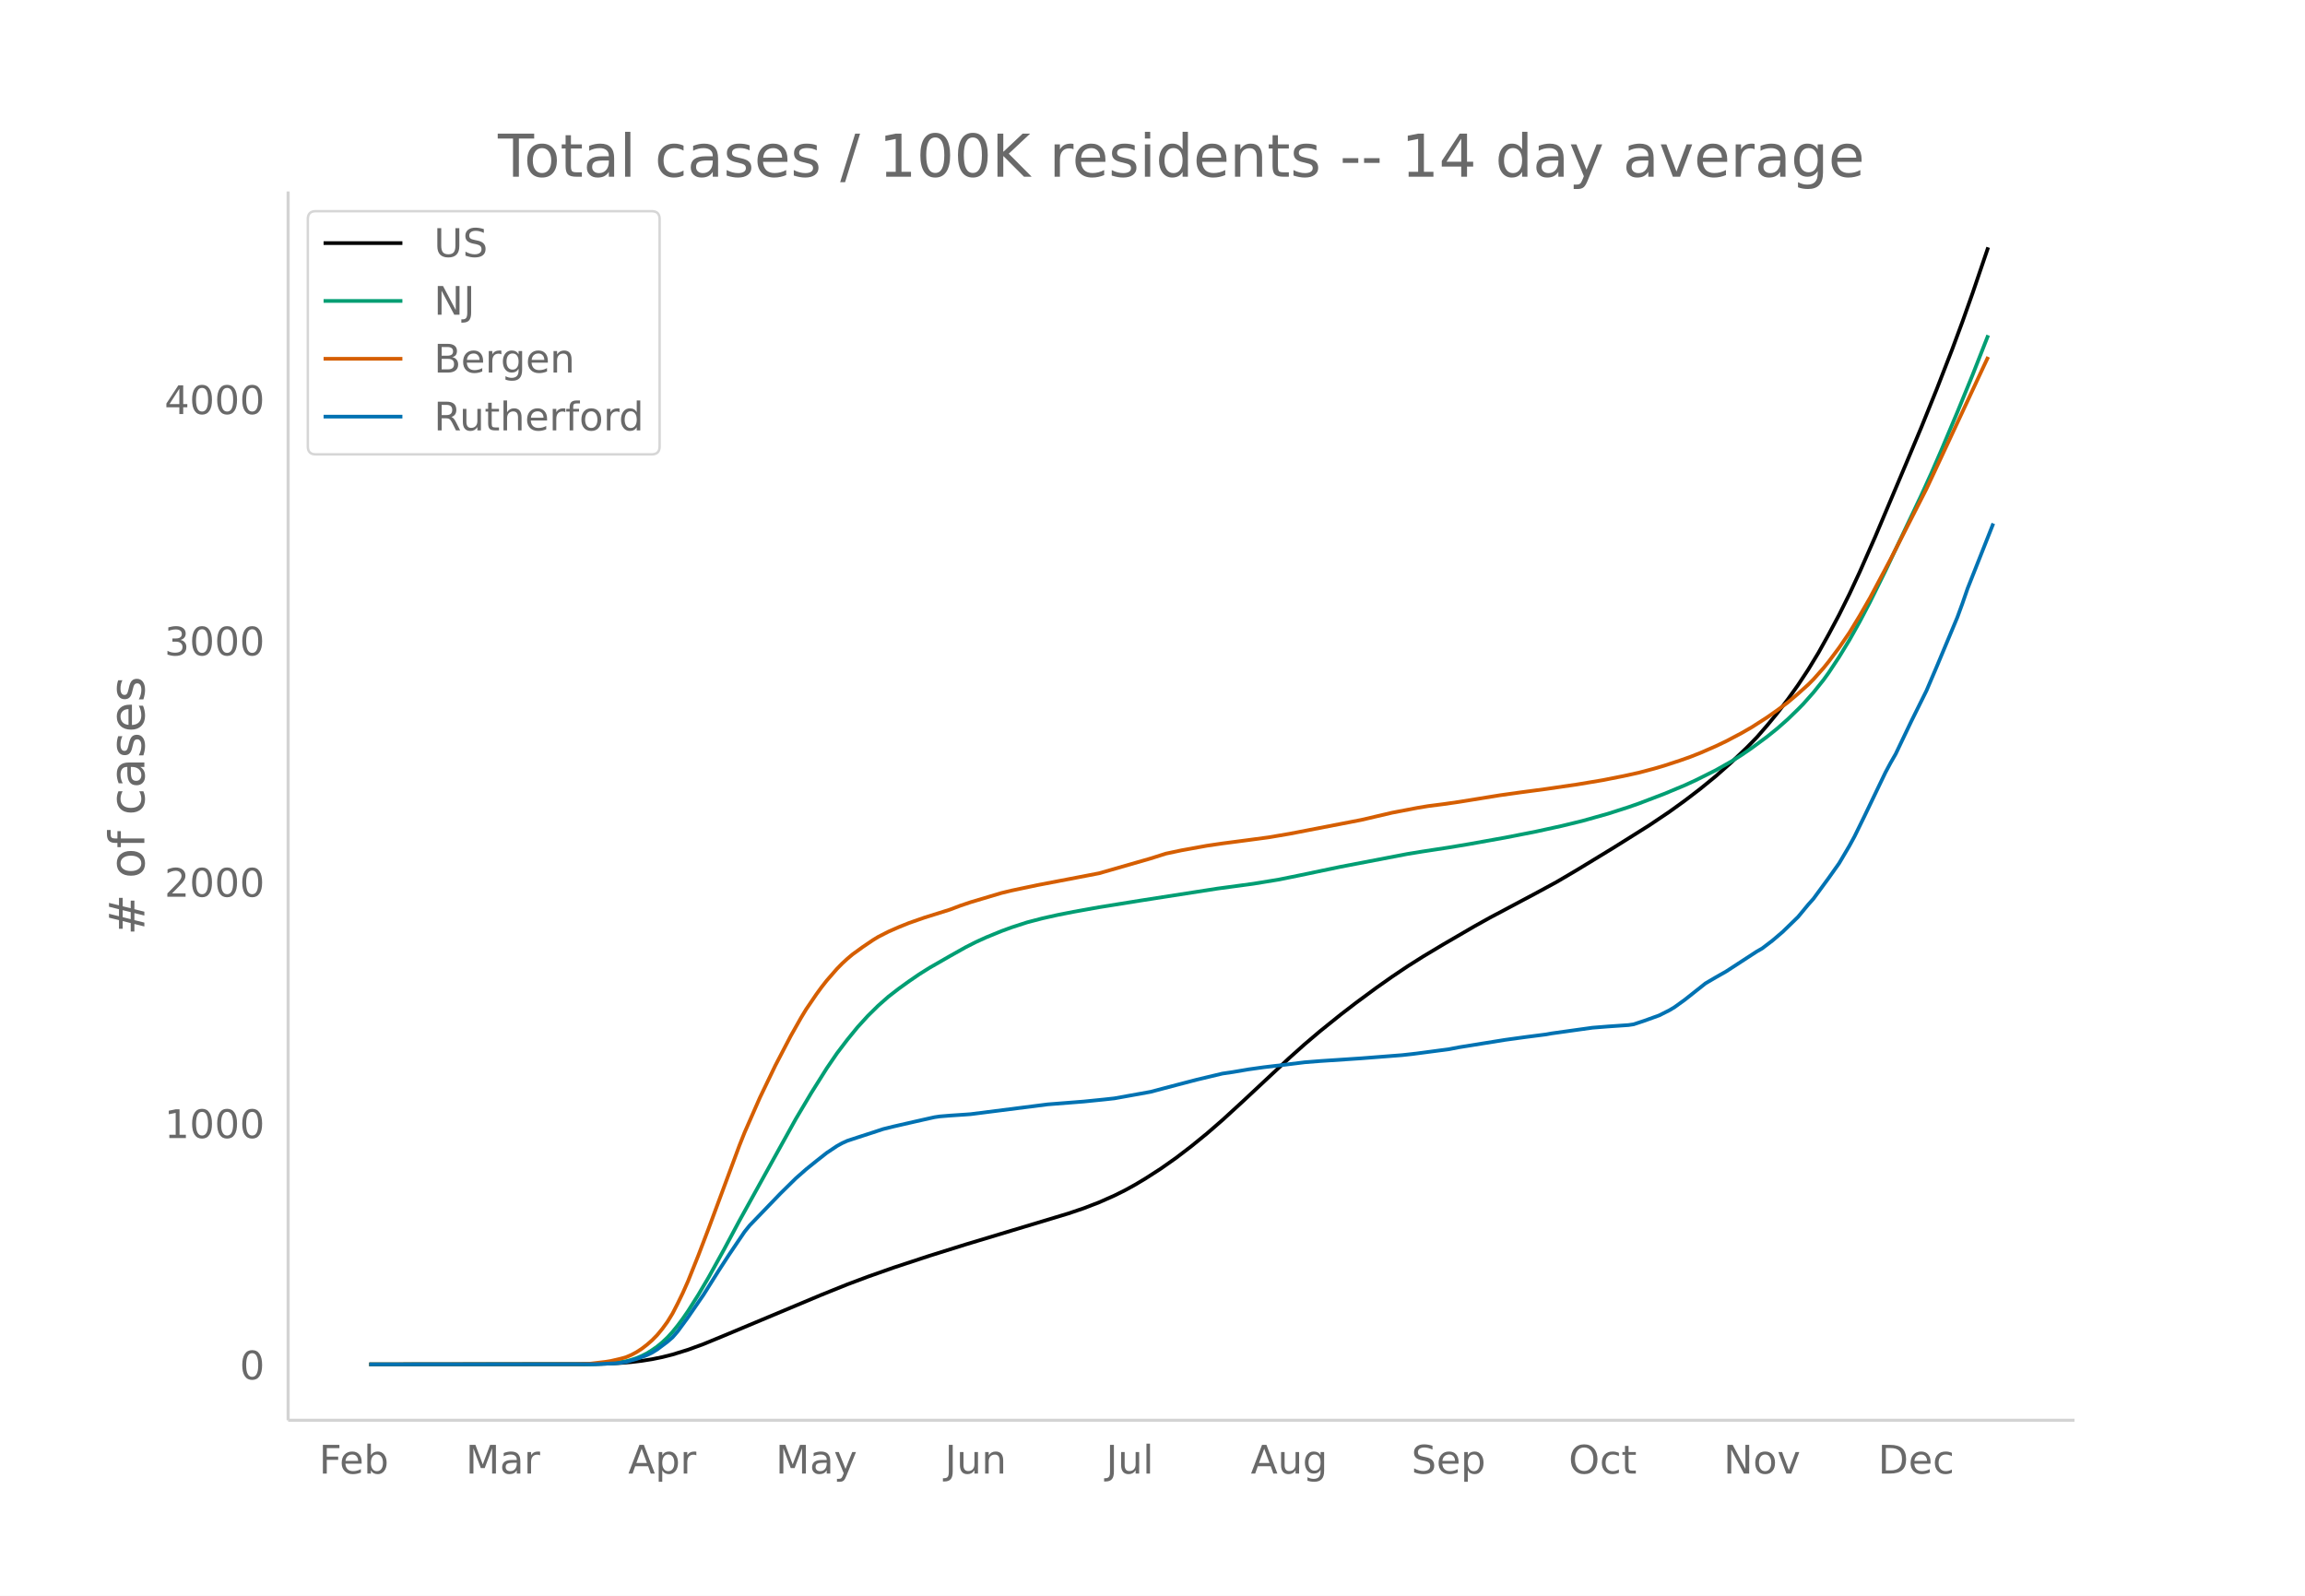
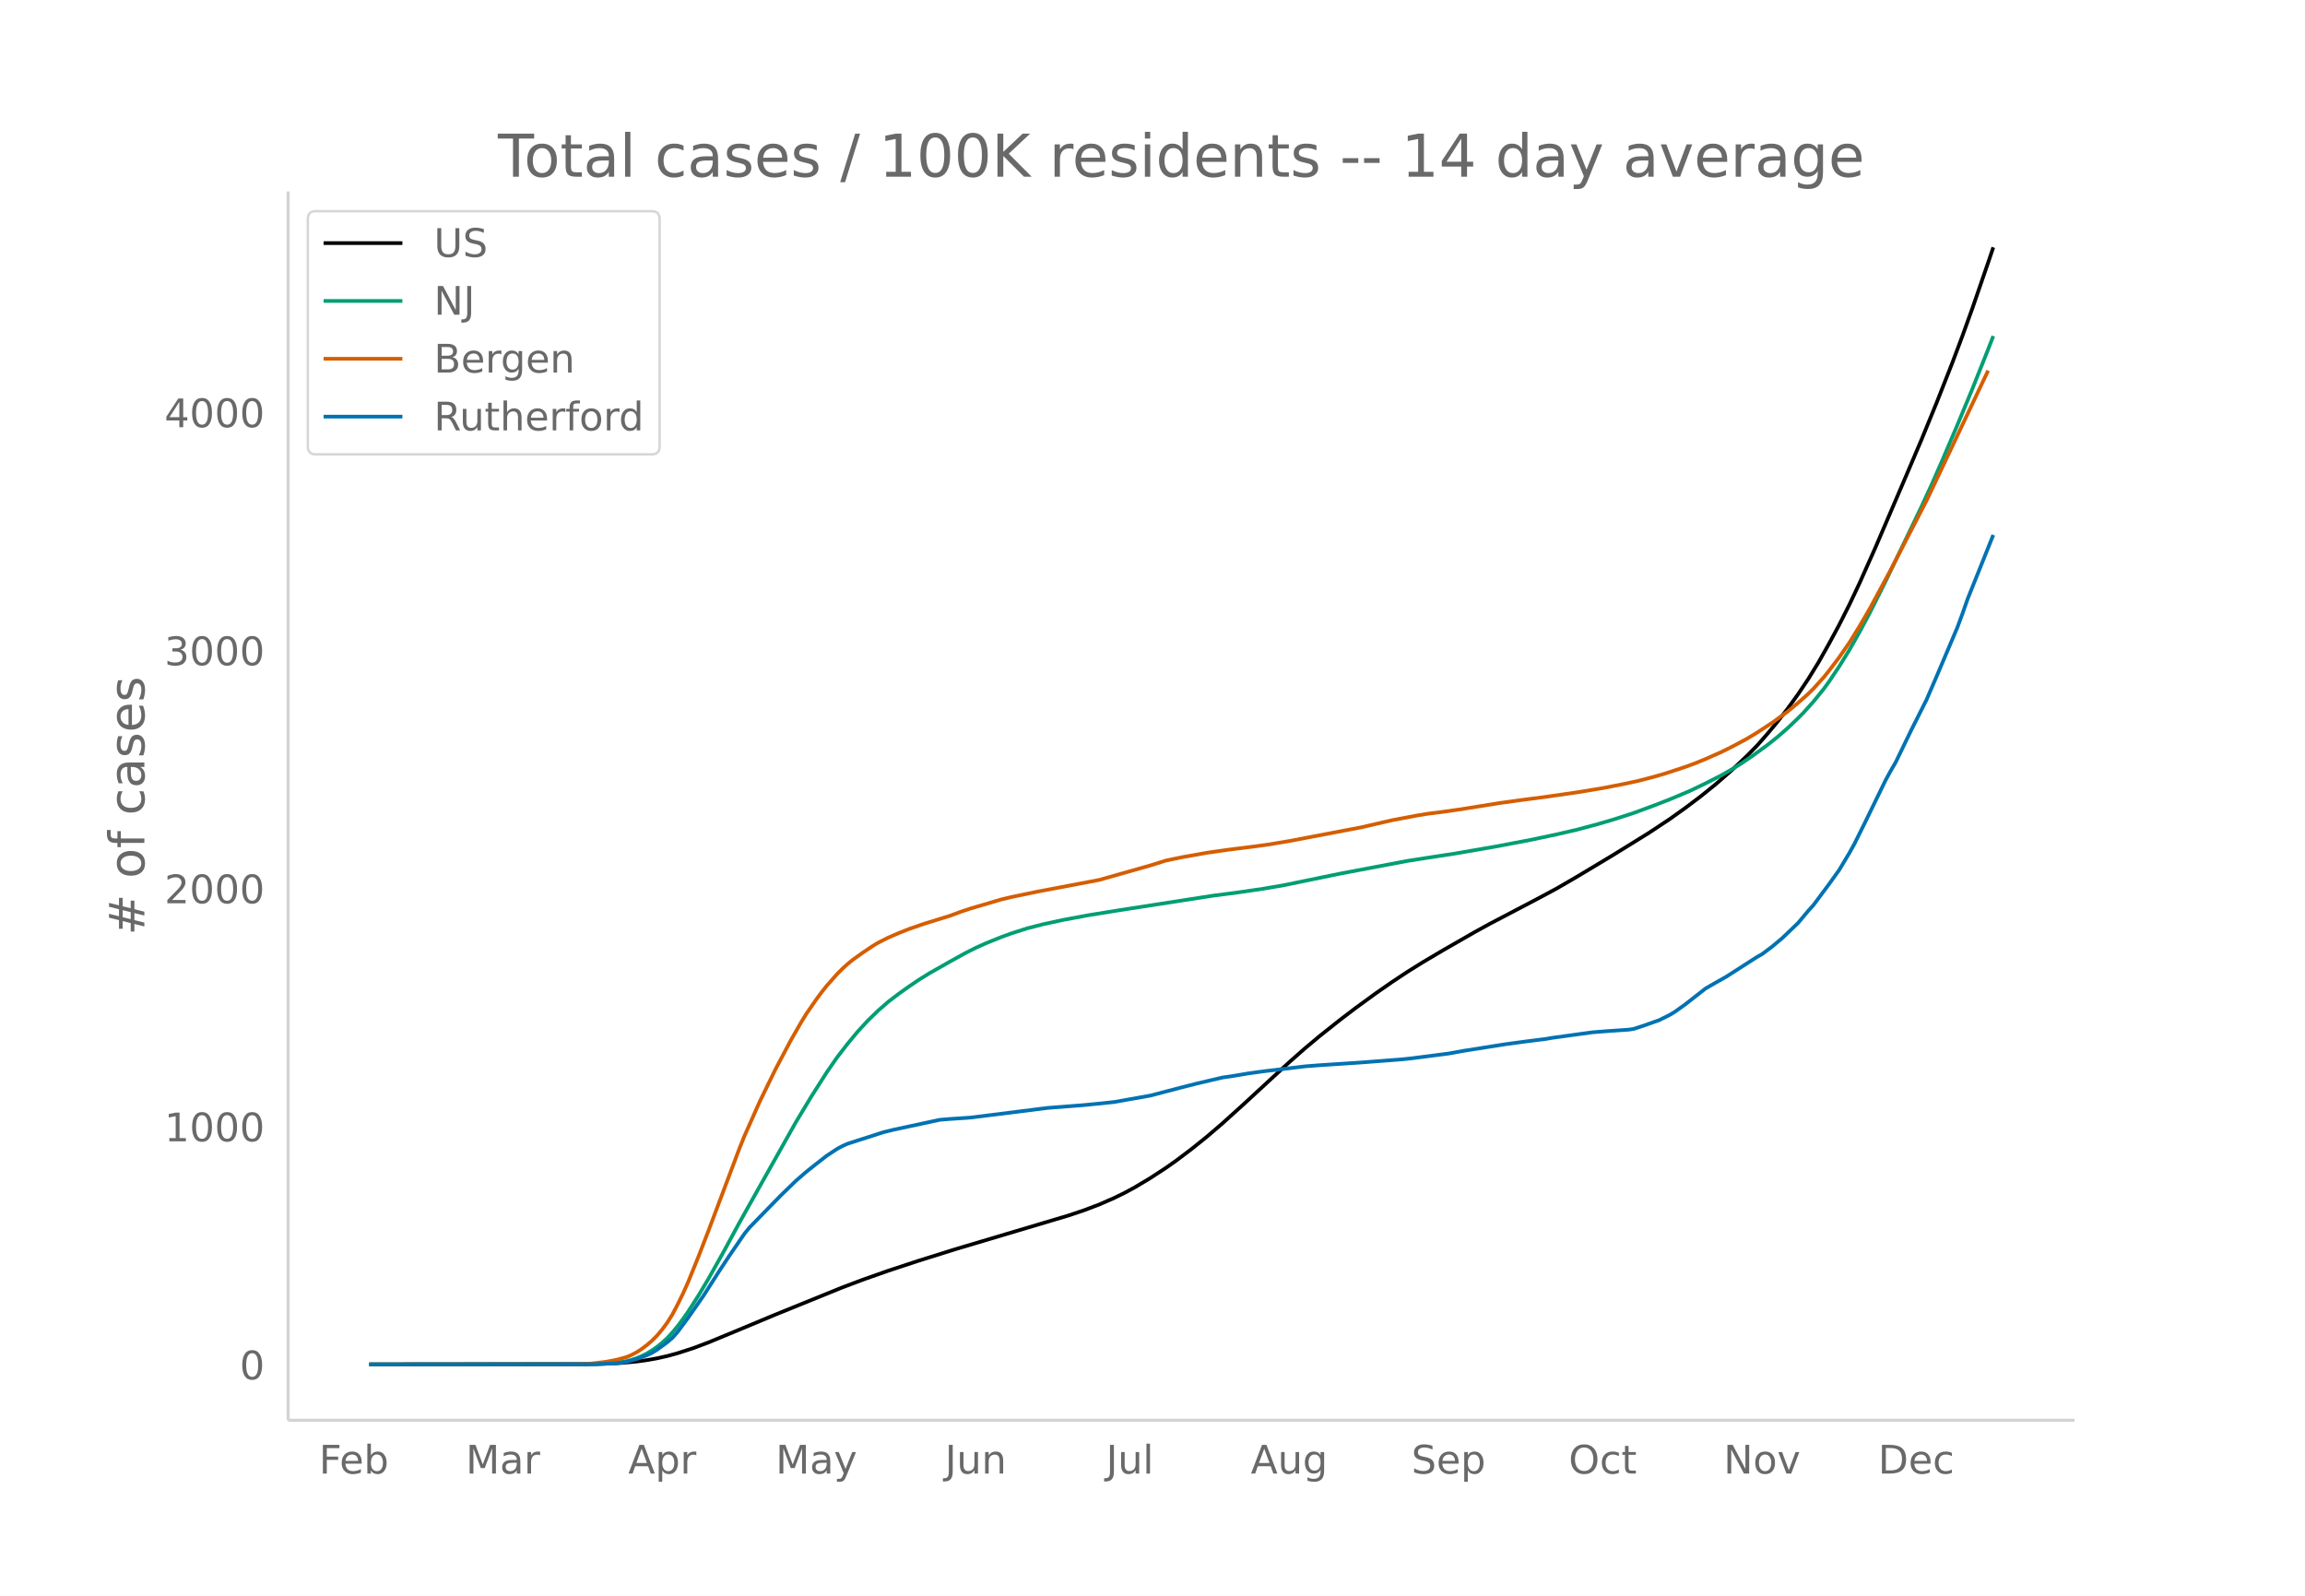
<svg xmlns="http://www.w3.org/2000/svg" xmlns:xlink="http://www.w3.org/1999/xlink" height="864" viewBox="0 0 936 648" width="1248">
  <defs>
    <style>*{stroke-linecap:butt;stroke-linejoin:round}</style>
  </defs>
  <g id="figure_1">
    <path d="M0 648h936V0H0z" fill="#fff" id="patch_1" />
    <g id="axes_1">
      <path d="M117 576.72h725.4V77.76H117z" fill="none" id="patch_2" />
-       <path clip-path="url(#p7921c73e9b)" d="M149.973 554.04l87.649-.09 8.347-.18 6.26-.323 4.175-.348 4.173-.502 4.174-.662 4.174-.85 4.174-1.053 6.26-1.936 6.261-2.284 8.348-3.433 39.65-16.614 10.435-4.204 8.347-3.13 10.435-3.682 14.608-4.818 14.608-4.57 18.782-5.668 22.956-6.924 6.26-2.121 6.26-2.408 6.262-2.775 4.173-2.075 4.174-2.298 4.174-2.499 6.26-4.023 6.261-4.411 6.26-4.795 6.261-5.1 6.261-5.438 8.348-7.649 18.782-17.545 6.26-5.596 6.26-5.304 8.348-6.718 6.261-4.816 8.347-6.159 6.261-4.408 6.26-4.206 6.261-3.958 8.348-5.004 12.521-7.285 6.26-3.49 18.783-9.983 8.347-4.529 8.348-4.915 14.608-8.89 14.608-9.163 8.348-5.609 6.26-4.521 6.261-4.784 6.26-5.114 6.261-5.548 6.261-5.975 4.174-4.282 4.173-4.806 4.174-5.076 4.174-5.456 4.174-5.854 4.174-6.318 4.173-6.878 4.174-7.507 4.174-7.828 4.174-8.397 4.173-8.96 6.261-14.225 12.521-29.648 6.26-14.926 6.262-15.505 6.26-16.13 4.174-11.246 4.174-11.761 6.26-18.414h0" fill="none" stroke="#000" stroke-linecap="round" stroke-width="1.5" id="line2d_1" />
-       <path clip-path="url(#p7921c73e9b)" d="M149.973 554.04l89.736-.092 6.26-.232 4.174-.374 4.174-.633 2.087-.54 2.087-.691 2.086-.873 2.087-1.047 2.087-1.297 2.087-1.453 2.087-1.72 2.087-1.958 2.087-2.286 2.087-2.584 2.086-2.805 2.087-3.014 4.174-6.602 4.174-7.086 6.26-11.304 6.261-11.713 8.348-15.082 14.608-26.332 6.26-10.529 6.261-9.966 4.174-6.12 4.174-5.491 4.173-5.108 4.174-4.59 4.174-4.113 4.174-3.686 4.174-3.228 4.173-3.01 4.174-2.864 4.174-2.623 8.347-4.796 6.261-3.512 4.174-2.127 4.174-1.907 6.26-2.559 4.174-1.53 6.26-2.03 6.261-1.635 6.26-1.395 6.261-1.235 10.435-1.873 16.695-2.688 31.303-4.872 14.608-1.969 10.435-1.71 8.347-1.697 16.695-3.491 27.13-5.201 6.26-1.02 10.435-1.594 8.347-1.397 14.609-2.624 12.52-2.455 10.435-2.281 8.348-2.031 10.434-2.923 8.348-2.682 4.173-1.455 10.435-3.982 8.347-3.482 4.174-1.916 8.348-4.167 6.26-3.537 4.174-2.618 4.174-2.859 6.26-4.614 4.174-3.363 4.174-3.687 4.174-4.048 2.087-2.125 4.173-4.697 4.174-5.225 2.087-2.904 4.174-6.315 4.174-6.856 4.173-7.449 4.174-7.949 6.26-12.67 14.609-30.79 4.174-9.185 4.173-9.611 6.261-14.876 6.26-15.307 6.261-15.933h0" fill="none" stroke="#009e73" stroke-linecap="round" stroke-width="1.5" id="line2d_2" />
-       <path clip-path="url(#p7921c73e9b)" d="M149.973 554.04l83.475-.097 6.26-.208 6.261-.745 2.087-.34 4.174-.975 2.087-.607 2.087-.896 2.087-1.117 2.086-1.357 2.087-1.604 2.087-1.818 2.087-2.121 2.087-2.524 2.087-2.855 2.087-3.397 2.087-4.053 2.086-4.303 2.087-4.695 4.174-10.427 4.174-10.933 12.521-33.736 2.087-5.254 6.26-14.27 6.261-13.02 6.261-12.008 4.174-7.386 2.087-3.453 4.173-6.133 2.087-2.861 2.087-2.663 4.174-4.787 2.087-2.128 2.087-1.922 2.087-1.762 4.173-3.026 4.174-2.826 2.087-1.28 4.174-2.128 4.174-1.838 4.173-1.681 6.26-2.19 10.435-3.271 4.174-1.582 4.174-1.408 12.521-3.733 4.174-1.01 10.434-2.2 16.695-3.197 8.348-1.604 20.869-5.996 6.26-1.985 6.261-1.326 10.434-1.888 6.261-.92 10.434-1.365 8.348-1.117 8.348-1.423 29.216-5.643 12.521-2.928 10.435-1.996 4.173-.689 6.261-.801 6.26-.9 16.696-2.706 8.347-1.17 10.435-1.384 12.52-1.83 10.435-1.747 8.348-1.65 6.26-1.371 6.261-1.658 4.174-1.224 6.26-2.054 4.174-1.467 4.174-1.645 6.26-2.729 4.174-1.995 6.261-3.304 4.174-2.403 6.26-4.017 4.174-2.935 4.174-3.098 4.174-3.534 4.174-3.74 2.086-2.096 4.174-4.704 2.087-2.596 4.174-5.583 4.174-6.09 4.173-6.85 4.174-7.255 8.348-15.687 14.608-28.642 6.26-13.363 16.696-35.767 2.086-4.424h0" fill="none" stroke="#d55e00" stroke-linecap="round" stroke-width="1.5" id="line2d_3" />
-       <path clip-path="url(#p7921c73e9b)" d="M149.973 554.04l91.823-.076 8.347-.383 2.087-.23 2.087-.344 4.174-1.185 4.173-1.53 2.087-.994 2.087-1.3 4.174-3.136 2.087-1.798 2.087-2.409 4.173-5.698 6.261-9.102 6.26-9.943 4.174-6.425 6.261-9.255 2.087-2.6 12.521-13.003 6.26-6.157 4.175-3.671 4.173-3.366 4.174-3.289 4.174-2.791 2.087-1.148 2.087-.956 4.173-1.376 6.261-2.027 4.174-1.377 4.174-1.033 8.347-1.912 6.26-1.415 2.088-.459 2.087-.306 4.173-.344 6.261-.42 2.087-.153 31.303-3.978 14.608-1.147 8.348-.841 4.174-.46 14.608-2.638 10.434-2.753 8.348-2.18 10.434-2.486 4.174-.612 6.26-1.07 6.261-.88 8.348-.995 8.347-1.032 6.26-.497 10.435-.689 6.26-.42 16.696-1.3 4.174-.46 14.608-1.912 4.174-.803 18.782-3.021 8.347-1.147 8.348-1.071 2.086-.383 6.261-.88 10.435-1.452 6.26-.498 8.348-.573 2.087-.306 4.173-1.377 6.261-2.256 4.174-2.104 2.087-1.262 4.173-3.02 8.348-6.617 4.174-2.447 4.173-2.371 8.348-5.431 4.174-2.715 2.087-1.186 4.173-3.174 4.174-3.556 6.26-6.081 4.175-5.048 2.086-2.333 6.261-8.528 4.174-5.89 4.174-7.075 2.086-3.824 4.174-8.528 8.348-17.4 2.087-3.901 2.087-3.633 6.26-13.118 6.26-12.62 4.175-9.79 8.347-19.963 2.087-5.698 2.087-6.042 10.434-26.388h0" fill="none" stroke="#0072b2" stroke-linecap="round" stroke-width="1.5" id="line2d_4" />
+       <path clip-path="url(#p88094349bc)" d="M149.973 554.04l87.649-.089 8.347-.178 6.26-.317 6.262-.572 4.173-.574 4.174-.742 4.174-.935 4.174-1.148 6.26-2.021 6.26-2.358 10.435-4.313 16.695-6.962 27.13-11.017 8.347-3.145 10.435-3.682 12.521-4.122 14.608-4.58 25.043-7.463 20.869-6.22 6.26-2.092 6.26-2.375 6.262-2.738 4.173-2.046 4.174-2.267 6.26-3.755 6.261-4.086 4.174-2.943 6.26-4.73 6.261-5.03 6.261-5.365 8.348-7.544 18.782-17.307 6.26-5.52 6.26-5.231 8.348-6.627 6.261-4.75 8.347-6.076 6.261-4.348 6.26-4.15 6.261-3.903 8.348-4.936 12.521-7.185 6.26-3.443 18.783-9.847 8.347-4.468 8.348-4.848 14.608-8.77 14.608-9.037 8.348-5.533 6.26-4.46 6.261-4.718 6.26-5.045 6.261-5.473 6.261-5.894 4.174-4.224 4.173-4.74 4.174-5.007 4.174-5.382 4.174-5.774 4.174-6.232 4.173-6.784 4.174-7.405 4.174-7.722 4.174-8.283 4.173-8.837 6.261-14.032 12.521-29.245 6.26-14.723 6.262-15.294 6.26-15.91 4.174-11.094 4.174-11.601 6.26-18.163 2.087-6.17h0" fill="none" stroke="#000" stroke-linecap="round" stroke-width="1.5" id="line2d_1" />
+       <path clip-path="url(#p88094349bc)" d="M149.973 554.04l89.736-.09 6.26-.23 4.174-.368 4.174-.625 2.087-.532 2.087-.683 2.086-.86 2.087-1.033 2.087-1.28 2.087-1.432 2.087-1.697 2.087-1.932 2.087-2.254 2.087-2.55 2.086-2.766 2.087-2.973 4.174-6.513 4.174-6.99 6.26-11.15 6.261-11.553 8.348-14.877 14.608-25.974 6.26-10.385 6.261-9.83 4.174-6.038 4.174-5.416 4.173-5.039 4.174-4.528 4.174-4.056 4.174-3.636 4.174-3.184 4.173-2.969 4.174-2.825 4.174-2.587 8.347-4.731 6.261-3.465 4.174-2.098 4.174-1.881 6.26-2.524 4.174-1.509 6.26-2.002 6.261-1.613 8.348-1.81 10.434-1.938 12.521-2.027 37.564-5.83 10.435-1.36 10.434-1.525 8.348-1.434 8.347-1.722 14.608-3 27.13-5.13 8.347-1.301 10.435-1.6L607 343.813l14.608-2.773 10.434-2.205 8.348-1.932 8.347-2.231 6.261-1.833 8.348-2.691 8.347-3.08 6.26-2.43 8.348-3.517 6.26-3.01 6.262-3.196 4.173-2.365 4.174-2.583 4.174-2.82 6.26-4.551 4.174-3.317 4.174-3.636 4.174-3.994 2.087-2.096 4.173-4.633 4.174-5.154 2.087-2.864 4.174-6.23 4.174-6.763 4.173-7.347 4.174-7.84 6.26-12.499 14.609-30.371 4.174-9.06 4.173-9.48 6.261-14.674 6.26-15.098 6.261-15.717 2.087-5.354h0" fill="none" stroke="#009e73" stroke-linecap="round" stroke-width="1.5" id="line2d_2" />
+       <path clip-path="url(#p88094349bc)" d="M149.973 554.04l83.475-.096 6.26-.205 6.261-.735 4.174-.783 4.174-1.113 2.087-.883 2.087-1.102 2.086-1.339 2.087-1.582 2.087-1.793 2.087-2.093 2.087-2.49 2.087-2.815 2.087-3.35 2.087-3.999 2.086-4.244 2.087-4.631 4.174-10.286 4.174-10.784 12.521-33.277 2.087-5.183 6.26-14.075 6.261-12.844 6.261-11.844 4.174-7.286 2.087-3.406 4.173-6.05 2.087-2.822 2.087-2.626 4.174-4.722 2.087-2.099 2.087-1.896 2.087-1.737 4.173-2.985 4.174-2.788 2.087-1.262 4.174-2.1 4.174-1.813 4.173-1.658 6.26-2.16 10.435-3.227 4.174-1.56 4.174-1.39 12.521-3.681 4.174-.996 10.434-2.17 16.695-3.154 8.348-1.582 20.869-5.915 6.26-1.958 6.261-1.308 10.434-1.862 8.348-1.194 10.434-1.31 6.261-.852 8.348-1.403 29.216-5.567 12.521-2.888 10.435-1.968 4.173-.68 6.261-.79 6.26-.889 16.696-2.669 8.347-1.153 10.435-1.366 12.52-1.806 10.435-1.722 8.348-1.627 6.26-1.353 6.261-1.635 4.174-1.208 8.347-2.728 4.174-1.539 4.174-1.71 6.26-2.774 4.174-2.062 6.261-3.337 4.174-2.514 6.26-4.096 6.261-4.538 4.174-3.486 4.174-3.69 2.086-2.066 4.174-4.64 2.087-2.562 4.174-5.506 4.174-6.008 4.173-6.756 4.174-7.156 8.348-15.475 14.608-28.251 6.26-13.182 16.696-35.28 2.086-4.365h0" fill="none" stroke="#d55e00" stroke-linecap="round" stroke-width="1.5" id="line2d_3" />
+       <path clip-path="url(#p88094349bc)" d="M149.973 554.04l91.823-.075 8.347-.378 2.087-.226 2.087-.34 4.174-1.169 4.173-1.509 2.087-.98 2.087-1.283 4.174-3.093 2.087-1.773 2.087-2.377 4.173-5.62 6.261-8.979 6.26-9.808 4.174-6.337 6.261-9.129 2.087-2.565 12.521-12.826 6.26-6.073 4.175-3.622 4.173-3.32 4.174-3.243 4.174-2.754 2.087-1.132 2.087-.943 4.173-1.358 6.261-2 4.174-1.357 4.174-1.019 18.782-4.036 4.173-.34 6.261-.414 2.087-.151 31.303-3.924 14.608-1.131 8.348-.83 4.174-.453 14.608-2.603 12.521-3.282 6.26-1.584 10.435-2.452 4.174-.603 6.26-1.057 6.261-.867 8.348-.981 8.347-1.019 6.26-.49 10.435-.679 6.26-.415 16.696-1.283 4.174-.452 14.608-1.886 6.26-1.132 16.696-2.64 8.347-1.132 8.348-1.057 2.086-.377 6.261-.867 10.435-1.434 6.26-.49 8.348-.566 2.087-.302 4.173-1.358 6.261-2.226 4.174-2.074 2.087-1.245 4.173-2.98 8.348-6.526 4.174-2.415 4.173-2.338 8.348-5.357 4.174-2.678 2.087-1.17 4.173-3.13 4.174-3.509 6.26-5.998 4.175-4.98 2.086-2.3 6.261-8.412 4.174-5.81 4.174-6.978 2.086-3.773 4.174-8.412 8.348-17.164 2.087-3.848 2.087-3.583 6.26-12.94 6.26-12.448 4.175-9.657 8.347-19.69 2.087-5.622 2.087-5.96 10.434-26.028h0" fill="none" stroke="#0072b2" stroke-linecap="round" stroke-width="1.5" id="line2d_4" />
      <path d="M117 576.72V77.76" fill="none" stroke="#d3d3d3" stroke-linecap="square" stroke-width="1.25" id="patch_3" />
      <path d="M117 576.72h725.4" fill="none" stroke="#d3d3d3" stroke-linecap="square" stroke-width="1.25" id="patch_4" />
      <g id="matplotlib.axis_1">
        <g id="xtick_1">
          <g transform="matrix(.16 0 0 -.16 129.55 598.378)" fill="#696969" id="text_1">
            <defs>
              <path d="M9.813 72.906h41.89v-8.312H19.672V43.109h28.906v-8.297H19.672V0h-9.86z" id="DejaVuSans-70" />
              <path d="M56.203 29.594v-4.39H14.891q.593-9.282 5.593-14.142 5-4.859 13.938-4.859 5.172 0 10.031 1.266 4.86 1.265 9.656 3.812v-8.5Q49.266.734 44.187-.344 39.11-1.422 33.892-1.422q-13.094 0-20.735 7.61-7.64 7.625-7.64 20.625 0 13.421 7.25 21.296Q20.016 56 32.328 56q11.031 0 17.453-7.11 6.422-7.093 6.422-19.296zm-8.984 2.64q-.094 7.36-4.125 11.75-4.032 4.407-10.672 4.407-7.516 0-12.031-4.25-4.516-4.25-5.203-11.97z" id="DejaVuSans-101" />
              <path d="M48.688 27.297q0 9.906-4.079 15.547-4.078 5.64-11.203 5.64-7.14 0-11.218-5.64-4.079-5.64-4.079-15.547 0-9.906 4.078-15.547 4.079-5.64 11.22-5.64 7.124 0 11.202 5.64t4.078 15.547zM18.108 46.39q2.844 4.875 7.157 7.234Q29.594 56 35.594 56q9.968 0 16.187-7.906 6.235-7.907 6.235-20.797T51.78 6.484q-6.218-7.906-16.187-7.906-6 0-10.328 2.375-4.313 2.375-7.157 7.25V0H9.08v75.984h9.03z" id="DejaVuSans-98" />
            </defs>
            <use xlink:href="#DejaVuSans-70" />
            <use x="52.02" xlink:href="#DejaVuSans-101" />
            <use x="113.543" xlink:href="#DejaVuSans-98" />
          </g>
        </g>
        <g id="xtick_2">
          <g transform="matrix(.16 0 0 -.16 189.138 598.378)" fill="#696969" id="text_2">
            <defs>
              <path d="M9.813 72.906h14.703l18.593-49.61 18.703 49.61h14.704V0H66.89v64.016l-18.797-50h-9.907l-18.796 50V0H9.813z" id="DejaVuSans-77" />
              <path d="M34.281 27.484q-10.89 0-15.093-2.484-4.204-2.484-4.204-8.5 0-4.781 3.157-7.594 3.156-2.797 8.562-2.797 7.485 0 12 5.297 4.516 5.297 4.516 14.078v2zm17.922 3.72V0H43.22v8.297Q40.14 3.328 35.547.953q-4.594-2.375-11.234-2.375-8.391 0-13.36 4.719Q6 8.016 6 15.922q0 9.219 6.172 13.906 6.187 4.688 18.437 4.688h12.61v.89q0 6.203-4.078 9.594-4.078 3.39-11.453 3.39-4.688 0-9.141-1.124-4.438-1.125-8.531-3.375v8.312q4.921 1.906 9.562 2.844 4.64.953 9.031.953 11.875 0 17.735-6.156 5.86-6.14 5.86-18.64z" id="DejaVuSans-97" />
              <path d="M41.11 46.297q-1.516.875-3.297 1.281Q36.03 48 33.89 48q-7.625 0-11.703-4.953-4.079-4.953-4.079-14.234V0H9.08v54.688h9.03v-8.5q2.844 4.984 7.375 7.39Q30.031 56 36.531 56q.922 0 2.047-.125 1.125-.11 2.484-.36z" id="DejaVuSans-114" />
            </defs>
            <use xlink:href="#DejaVuSans-77" />
            <use x="86.279" xlink:href="#DejaVuSans-97" />
            <use x="147.559" xlink:href="#DejaVuSans-114" />
          </g>
        </g>
        <g id="xtick_3">
          <g transform="matrix(.16 0 0 -.16 255.085 598.378)" fill="#696969" id="text_3">
            <defs>
              <path d="M34.188 63.188L20.797 26.906h26.812zm-5.579 9.718h11.188L67.578 0h-10.25l-6.64 18.703h-32.86L11.188 0H.78z" id="DejaVuSans-65" />
              <path d="M18.11 8.203v-29H9.077v75.484h9.031v-8.296q2.844 4.875 7.157 7.234Q29.594 56 35.594 56q9.968 0 16.187-7.906 6.235-7.907 6.235-20.797T51.78 6.484q-6.218-7.906-16.187-7.906-6 0-10.328 2.375-4.313 2.375-7.157 7.25zm30.578 19.094q0 9.906-4.079 15.547-4.078 5.64-11.203 5.64-7.14 0-11.218-5.64-4.079-5.64-4.079-15.547 0-9.906 4.078-15.547 4.079-5.64 11.22-5.64 7.124 0 11.202 5.64t4.078 15.547z" id="DejaVuSans-112" />
            </defs>
            <use xlink:href="#DejaVuSans-65" />
            <use x="68.408" xlink:href="#DejaVuSans-112" />
            <use x="131.885" xlink:href="#DejaVuSans-114" />
          </g>
        </g>
        <g id="xtick_4">
          <g transform="matrix(.16 0 0 -.16 314.991 598.378)" fill="#696969" id="text_4">
            <defs>
              <path d="M32.172-5.078q-3.797-9.766-7.422-12.735-3.61-2.984-9.656-2.984H7.906v7.516h5.282q3.703 0 5.75 1.765Q21-9.766 23.483-3.219l1.61 4.094-22.11 53.813H12.5l17.094-42.766 17.093 42.766h9.516z" id="DejaVuSans-121" />
            </defs>
            <use xlink:href="#DejaVuSans-77" />
            <use x="86.279" xlink:href="#DejaVuSans-97" />
            <use x="147.559" xlink:href="#DejaVuSans-121" />
          </g>
        </g>
        <g id="xtick_5">
          <g transform="matrix(.16 0 0 -.16 383.725 598.378)" fill="#696969" id="text_5">
            <defs>
              <path d="M9.813 72.906h9.859V5.078q0-13.187-5-19.14-5-5.954-16.094-5.954h-3.75v8.297h3.078q6.531 0 9.219 3.672Q9.813-4.39 9.813 5.078z" id="DejaVuSans-74" />
              <path d="M8.5 21.578v33.11h8.984V21.922q0-7.766 3.016-11.656 3.031-3.875 9.094-3.875 7.265 0 11.484 4.64 4.234 4.64 4.234 12.656v31h8.985V0h-8.984v8.406Q42.047 3.422 37.718 1q-4.313-2.422-10.032-2.422-9.421 0-14.312 5.86Q8.5 10.296 8.5 21.578zM31.11 56z" id="DejaVuSans-117" />
              <path d="M54.89 33.016V0h-8.984v32.719q0 7.765-3.031 11.61-3.031 3.858-9.078 3.858-7.281 0-11.484-4.64-4.204-4.625-4.204-12.64V0H9.08v54.688h9.03v-8.5q3.235 4.937 7.594 7.374Q30.078 56 35.797 56q9.422 0 14.25-5.828 4.844-5.828 4.844-17.156z" id="DejaVuSans-110" />
            </defs>
            <use xlink:href="#DejaVuSans-74" />
            <use x="29.492" xlink:href="#DejaVuSans-117" />
            <use x="92.871" xlink:href="#DejaVuSans-110" />
          </g>
        </g>
        <g id="xtick_6">
          <g transform="matrix(.16 0 0 -.16 449.179 598.378)" fill="#696969" id="text_6">
            <defs>
              <path d="M9.422 75.984h8.984V0H9.422z" id="DejaVuSans-108" />
            </defs>
            <use xlink:href="#DejaVuSans-74" />
            <use x="29.492" xlink:href="#DejaVuSans-117" />
            <use x="92.871" xlink:href="#DejaVuSans-108" />
          </g>
        </g>
        <g id="xtick_7">
          <g transform="matrix(.16 0 0 -.16 507.903 598.378)" fill="#696969" id="text_7">
            <defs>
              <path d="M45.406 27.984q0 9.766-4.031 15.125-4.016 5.375-11.297 5.375-7.219 0-11.25-5.375-4.031-5.359-4.031-15.125 0-9.718 4.031-15.093t11.25-5.375q7.281 0 11.297 5.375 4.031 5.375 4.031 15.093zm8.985-21.203q0-13.953-6.203-20.765Q42-20.797 29.203-20.797q-4.734 0-8.937.703-4.203.703-8.157 2.172v8.735q3.954-2.141 7.813-3.157 3.86-1.031 7.86-1.031 8.843 0 13.234 4.61 4.39 4.609 4.39 13.937v4.453q-2.781-4.844-7.125-7.234Q33.938 0 27.875 0 17.828 0 11.672 7.656q-6.156 7.672-6.156 20.328 0 12.688 6.156 20.344Q17.828 56 27.875 56q6.063 0 10.406-2.39 4.344-2.391 7.125-7.22v8.297h8.985z" id="DejaVuSans-103" />
            </defs>
            <use xlink:href="#DejaVuSans-65" />
            <use x="68.408" xlink:href="#DejaVuSans-117" />
            <use x="131.787" xlink:href="#DejaVuSans-103" />
          </g>
        </g>
        <g id="xtick_8">
          <g transform="matrix(.16 0 0 -.16 573.138 598.378)" fill="#696969" id="text_8">
            <defs>
              <path d="M53.516 70.516V60.89q-5.61 2.687-10.594 4-4.984 1.328-9.625 1.328-8.047 0-12.422-3.125t-4.375-8.89q0-4.845 2.906-7.313 2.907-2.453 11.016-3.97l5.953-1.218q11.031-2.11 16.281-7.406 5.25-5.297 5.25-14.172 0-10.61-7.11-16.078-7.093-5.469-20.812-5.469-5.172 0-11.015 1.172Q13.14.922 6.89 3.219v10.156q6-3.36 11.765-5.078 5.766-1.703 11.328-1.703 8.438 0 13.032 3.312 4.593 3.328 4.593 9.485 0 5.359-3.297 8.39-3.296 3.032-10.812 4.547L27.484 33.5q-11.03 2.188-15.968 6.875-4.922 4.688-4.922 13.047 0 9.672 6.812 15.234 6.813 5.563 18.766 5.563 5.14 0 10.453-.938 5.328-.922 10.89-2.765z" id="DejaVuSans-83" />
            </defs>
            <use xlink:href="#DejaVuSans-83" />
            <use x="63.477" xlink:href="#DejaVuSans-101" />
            <use x="125" xlink:href="#DejaVuSans-112" />
          </g>
        </g>
        <g id="xtick_9">
          <g transform="matrix(.16 0 0 -.16 636.992 598.378)" fill="#696969" id="text_9">
            <defs>
              <path d="M39.406 66.219q-10.75 0-17.078-8.016-6.312-8-6.312-21.828 0-13.766 6.312-21.781 6.328-8 17.078-8 10.735 0 17.016 8 6.281 8.015 6.281 21.781 0 13.828-6.281 21.828-6.281 8.016-17.016 8.016zm0 8q15.328 0 24.5-10.281 9.188-10.282 9.188-27.563 0-17.234-9.188-27.516-9.172-10.28-24.5-10.28-15.375 0-24.593 10.25-9.204 10.265-9.204 27.546t9.204 27.563q9.218 10.28 24.593 10.28z" id="DejaVuSans-79" />
              <path d="M48.781 52.594v-8.407q-3.812 2.11-7.64 3.157-3.828 1.047-7.735 1.047-8.75 0-13.593-5.547-4.829-5.532-4.829-15.547 0-10.016 4.829-15.563 4.843-5.53 13.593-5.53 3.907 0 7.735 1.046 3.828 1.047 7.64 3.156V2.094Q45.016.344 40.984-.531q-4.015-.89-8.562-.89-12.36 0-19.64 7.765-7.266 7.765-7.266 20.953 0 13.375 7.343 21.031Q20.22 56 33.016 56q4.14 0 8.093-.86 3.953-.843 7.672-2.546z" id="DejaVuSans-99" />
              <path d="M18.313 70.219V54.688h18.5v-6.985h-18.5V18.016q0-6.688 1.828-8.594 1.828-1.906 7.453-1.906h9.218V0h-9.218q-10.407 0-14.36 3.875-3.953 3.89-3.953 14.14v29.688H2.687v6.984h6.594V70.22z" id="DejaVuSans-116" />
            </defs>
            <use xlink:href="#DejaVuSans-79" />
            <use x="78.711" xlink:href="#DejaVuSans-99" />
            <use x="133.691" xlink:href="#DejaVuSans-116" />
          </g>
        </g>
        <g id="xtick_10">
          <g transform="matrix(.16 0 0 -.16 699.903 598.378)" fill="#696969" id="text_10">
            <defs>
              <path d="M9.813 72.906h13.28l32.329-60.984v60.984h9.562V0h-13.28L19.39 60.984V0H9.813z" id="DejaVuSans-78" />
              <path d="M30.61 48.39q-7.22 0-11.422-5.64-4.204-5.64-4.204-15.453 0-9.813 4.172-15.453 4.188-5.64 11.453-5.64 7.188 0 11.375 5.655 4.203 5.672 4.203 15.438 0 9.719-4.203 15.406-4.187 5.688-11.375 5.688zm0 7.61q11.718 0 18.406-7.625 6.703-7.61 6.703-21.078 0-13.422-6.703-21.078-6.688-7.64-18.407-7.64-11.765 0-18.437 7.64-6.656 7.656-6.656 21.078 0 13.469 6.656 21.078Q18.844 56 30.609 56z" id="DejaVuSans-111" />
              <path d="M2.984 54.688H12.5L29.594 8.797l17.093 45.89h9.516L35.687 0H23.485z" id="DejaVuSans-118" />
            </defs>
            <use xlink:href="#DejaVuSans-78" />
            <use x="74.805" xlink:href="#DejaVuSans-111" />
            <use x="135.986" xlink:href="#DejaVuSans-118" />
          </g>
        </g>
        <g id="xtick_11">
          <g transform="matrix(.16 0 0 -.16 762.643 598.378)" fill="#696969" id="text_11">
            <defs>
              <path d="M19.672 64.797V8.109h11.922q15.093 0 22.093 6.829 7 6.843 7 21.593 0 14.64-7 21.453-7 6.813-22.093 6.813zm-9.86 8.11h20.266q21.188 0 31.094-8.813 9.922-8.813 9.922-27.563 0-18.86-9.969-27.703Q51.172 0 30.078 0H9.813z" id="DejaVuSans-68" />
            </defs>
            <use xlink:href="#DejaVuSans-68" />
            <use x="77.002" xlink:href="#DejaVuSans-101" />
            <use x="138.525" xlink:href="#DejaVuSans-99" />
          </g>
        </g>
      </g>
      <g id="matplotlib.axis_2">
        <g id="ytick_1">
          <g transform="matrix(.16 0 0 -.16 97.32 560.119)" fill="#696969" id="text_12">
            <defs>
              <path d="M31.781 66.406q-7.61 0-11.453-7.5Q16.5 51.422 16.5 36.375q0-14.984 3.828-22.484 3.844-7.5 11.453-7.5 7.672 0 11.5 7.5 3.844 7.5 3.844 22.484 0 15.047-3.844 22.531-3.828 7.5-11.5 7.5zm0 7.813q12.266 0 18.735-9.703 6.468-9.688 6.468-28.141 0-18.406-6.468-28.11-6.47-9.687-18.735-9.687-12.25 0-18.718 9.688-6.47 9.703-6.47 28.109 0 18.453 6.47 28.14Q19.53 74.22 31.78 74.22z" id="DejaVuSans-48" />
            </defs>
            <use xlink:href="#DejaVuSans-48" />
          </g>
        </g>
        <g id="ytick_2">
-           <g transform="matrix(.16 0 0 -.16 66.78 462.124)" fill="#696969" id="text_13">
+           <g transform="matrix(.16 0 0 -.16 66.78 463.457)" fill="#696969" id="text_13">
            <defs>
              <path d="M12.406 8.297h16.11v55.625l-17.532-3.516v8.985l17.438 3.515h9.86V8.296H54.39V0H12.406z" id="DejaVuSans-49" />
            </defs>
            <use xlink:href="#DejaVuSans-49" />
            <use x="63.623" xlink:href="#DejaVuSans-48" />
            <use x="127.246" xlink:href="#DejaVuSans-48" />
            <use x="190.869" xlink:href="#DejaVuSans-48" />
          </g>
        </g>
        <g id="ytick_3">
-           <g transform="matrix(.16 0 0 -.16 66.78 364.13)" fill="#696969" id="text_14">
+           <g transform="matrix(.16 0 0 -.16 66.78 366.796)" fill="#696969" id="text_14">
            <defs>
              <path d="M19.188 8.297h34.421V0H7.33v8.297q5.609 5.812 15.296 15.594 9.703 9.797 12.188 12.64 4.734 5.313 6.609 9 1.89 3.688 1.89 7.25 0 5.813-4.078 9.469-4.078 3.672-10.625 3.672-4.64 0-9.797-1.61-5.14-1.609-11-4.89v9.969Q13.767 71.78 18.938 73q5.188 1.219 9.485 1.219 11.328 0 18.062-5.672 6.735-5.656 6.735-15.125 0-4.5-1.688-8.531-1.672-4.016-6.125-9.485-1.218-1.422-7.765-8.187-6.532-6.766-18.453-18.922z" id="DejaVuSans-50" />
            </defs>
            <use xlink:href="#DejaVuSans-50" />
            <use x="63.623" xlink:href="#DejaVuSans-48" />
            <use x="127.246" xlink:href="#DejaVuSans-48" />
            <use x="190.869" xlink:href="#DejaVuSans-48" />
          </g>
        </g>
        <g id="ytick_4">
-           <g transform="matrix(.16 0 0 -.16 66.78 266.135)" fill="#696969" id="text_15">
+           <g transform="matrix(.16 0 0 -.16 66.78 270.134)" fill="#696969" id="text_15">
            <defs>
              <path d="M40.578 39.313Q47.656 37.797 51.625 33q3.984-4.781 3.984-11.813 0-10.78-7.422-16.703-7.421-5.906-21.093-5.906-4.578 0-9.438.906-4.86.907-10.031 2.72v9.515q4.094-2.39 8.969-3.61 4.89-1.218 10.218-1.218 9.266 0 14.125 3.656 4.86 3.656 4.86 10.64 0 6.454-4.516 10.079-4.515 3.64-12.562 3.64h-8.5v8.11h8.89q7.266 0 11.125 2.906 3.86 2.906 3.86 8.375 0 5.61-3.985 8.61-3.968 3.015-11.39 3.015-4.063 0-8.703-.89-4.641-.876-10.203-2.72v8.782q5.624 1.562 10.53 2.344 4.907.78 9.25.78 11.235 0 17.766-5.109 6.547-5.093 6.547-13.78 0-6.063-3.468-10.235-3.47-4.172-9.86-5.782z" id="DejaVuSans-51" />
            </defs>
            <use xlink:href="#DejaVuSans-51" />
            <use x="63.623" xlink:href="#DejaVuSans-48" />
            <use x="127.246" xlink:href="#DejaVuSans-48" />
            <use x="190.869" xlink:href="#DejaVuSans-48" />
          </g>
        </g>
        <g id="ytick_5">
-           <g transform="matrix(.16 0 0 -.16 66.78 168.141)" fill="#696969" id="text_16">
+           <g transform="matrix(.16 0 0 -.16 66.78 173.473)" fill="#696969" id="text_16">
            <defs>
              <path d="M37.797 64.313L12.89 25.39h24.906zm-2.594 8.593H47.61V25.391h10.407v-8.203H47.609V0h-9.812v17.188H4.89v9.515z" id="DejaVuSans-52" />
            </defs>
            <use xlink:href="#DejaVuSans-52" />
            <use x="63.623" xlink:href="#DejaVuSans-48" />
            <use x="127.246" xlink:href="#DejaVuSans-48" />
            <use x="190.869" xlink:href="#DejaVuSans-48" />
          </g>
        </g>
        <g transform="matrix(0 -.2 -.2 0 58.62 379.813)" fill="#696969" id="text_17">
          <defs>
            <path d="M51.125 44H36.922l-4.11-16.313h14.313zm-7.328 27.781l-5.078-20.265h14.265L58.11 71.78h7.813L60.89 51.516h15.234V44h-17.14l-4-16.313h15.53V20.22H53.079L48 0h-7.813l5.032 20.219H30.906L25.875 0h-7.86l5.079 20.219H7.719v7.468h17.187L29 44H13.281v7.516h17.625l4.985 20.265z" id="DejaVuSans-35" />
            <path d="M37.11 75.984V68.5h-8.594q-4.828 0-6.72-1.953-1.874-1.953-1.874-7.031v-4.828h14.797v-6.985H19.922V0H10.89v47.703H2.297v6.984h8.594V58.5q0 9.125 4.25 13.297 4.25 4.187 13.468 4.187z" id="DejaVuSans-102" />
            <path d="M44.281 53.078v-8.5q-3.797 1.953-7.906 2.922-4.094.984-8.5.984-6.688 0-10.031-2.047-3.344-2.046-3.344-6.156 0-3.125 2.39-4.906 2.391-1.781 9.626-3.39l3.078-.688q9.562-2.047 13.593-5.781 4.032-3.735 4.032-10.422 0-7.625-6.032-12.078-6.03-4.438-16.578-4.438-4.39 0-9.156.86Q10.688.296 5.422 2v9.281q4.984-2.594 9.812-3.89 4.829-1.282 9.579-1.282 6.343 0 9.75 2.172 3.421 2.172 3.421 6.125 0 3.656-2.468 5.61-2.453 1.953-10.813 3.765l-3.125.735q-8.344 1.75-12.062 5.39-3.704 3.64-3.704 9.985 0 7.718 5.47 11.906Q16.75 56 26.811 56q4.97 0 9.36-.734 4.406-.72 8.11-2.188z" id="DejaVuSans-115" />
          </defs>
          <use xlink:href="#DejaVuSans-35" />
          <use x="83.789" xlink:href="#DejaVuSans-32" />
          <use x="115.576" xlink:href="#DejaVuSans-111" />
          <use x="176.758" xlink:href="#DejaVuSans-102" />
          <use x="211.963" xlink:href="#DejaVuSans-32" />
          <use x="243.75" xlink:href="#DejaVuSans-99" />
          <use x="298.73" xlink:href="#DejaVuSans-97" />
          <use x="360.01" xlink:href="#DejaVuSans-115" />
          <use x="412.109" xlink:href="#DejaVuSans-101" />
          <use x="473.633" xlink:href="#DejaVuSans-115" />
        </g>
      </g>
      <g transform="matrix(.24 0 0 -.24 202.185 71.76)" fill="#696969" id="text_18">
        <defs>
          <path d="M-.297 72.906h61.672v-8.312H35.5V0h-9.906v64.594H-.296z" id="DejaVuSans-84" />
          <path d="M25.39 72.906h8.297L8.297-9.28H0z" id="DejaVuSans-47" />
          <path d="M9.813 72.906h9.859V42.094L52.39 72.906h12.703L28.906 38.922 67.672 0H54.688L19.672 35.11V0h-9.86z" id="DejaVuSans-75" />
          <path d="M9.422 54.688h8.984V0H9.422zm0 21.296h8.984v-11.39H9.422z" id="DejaVuSans-105" />
          <path d="M45.406 46.39v29.594h8.985V0h-8.985v8.203Q42.578 3.328 38.25.953q-4.313-2.375-10.375-2.375-9.906 0-16.14 7.906-6.22 7.922-6.22 20.813 0 12.89 6.22 20.797Q17.968 56 27.874 56q6.063 0 10.375-2.375 4.328-2.36 7.156-7.234zm-30.61-19.093q0-9.906 4.079-15.547 4.078-5.64 11.203-5.64 7.125 0 11.219 5.64 4.11 5.64 4.11 15.547 0 9.906-4.11 15.547-4.094 5.64-11.219 5.64-7.125 0-11.203-5.64-4.078-5.64-4.078-15.547z" id="DejaVuSans-100" />
          <path d="M4.89 31.39h26.313v-8H4.891z" id="DejaVuSans-45" />
        </defs>
        <use xlink:href="#DejaVuSans-84" />
        <use x="44.084" xlink:href="#DejaVuSans-111" />
        <use x="105.266" xlink:href="#DejaVuSans-116" />
        <use x="144.475" xlink:href="#DejaVuSans-97" />
        <use x="205.754" xlink:href="#DejaVuSans-108" />
        <use x="233.537" xlink:href="#DejaVuSans-32" />
        <use x="265.324" xlink:href="#DejaVuSans-99" />
        <use x="320.305" xlink:href="#DejaVuSans-97" />
        <use x="381.584" xlink:href="#DejaVuSans-115" />
        <use x="433.684" xlink:href="#DejaVuSans-101" />
        <use x="495.207" xlink:href="#DejaVuSans-115" />
        <use x="547.307" xlink:href="#DejaVuSans-32" />
        <use x="579.094" xlink:href="#DejaVuSans-47" />
        <use x="612.785" xlink:href="#DejaVuSans-32" />
        <use x="644.572" xlink:href="#DejaVuSans-49" />
        <use x="708.195" xlink:href="#DejaVuSans-48" />
        <use x="771.818" xlink:href="#DejaVuSans-48" />
        <use x="835.441" xlink:href="#DejaVuSans-75" />
        <use x="901.018" xlink:href="#DejaVuSans-32" />
        <use x="932.805" xlink:href="#DejaVuSans-114" />
        <use x="971.668" xlink:href="#DejaVuSans-101" />
        <use x="1033.191" xlink:href="#DejaVuSans-115" />
        <use x="1085.291" xlink:href="#DejaVuSans-105" />
        <use x="1113.074" xlink:href="#DejaVuSans-100" />
        <use x="1176.551" xlink:href="#DejaVuSans-101" />
        <use x="1238.074" xlink:href="#DejaVuSans-110" />
        <use x="1301.453" xlink:href="#DejaVuSans-116" />
        <use x="1340.662" xlink:href="#DejaVuSans-115" />
        <use x="1392.762" xlink:href="#DejaVuSans-32" />
        <use x="1424.549" xlink:href="#DejaVuSans-45" />
        <use x="1460.633" xlink:href="#DejaVuSans-45" />
        <use x="1496.717" xlink:href="#DejaVuSans-32" />
        <use x="1528.504" xlink:href="#DejaVuSans-49" />
        <use x="1592.127" xlink:href="#DejaVuSans-52" />
        <use x="1655.75" xlink:href="#DejaVuSans-32" />
        <use x="1687.537" xlink:href="#DejaVuSans-100" />
        <use x="1751.014" xlink:href="#DejaVuSans-97" />
        <use x="1812.293" xlink:href="#DejaVuSans-121" />
        <use x="1871.473" xlink:href="#DejaVuSans-32" />
        <use x="1903.26" xlink:href="#DejaVuSans-97" />
        <use x="1964.539" xlink:href="#DejaVuSans-118" />
        <use x="2023.719" xlink:href="#DejaVuSans-101" />
        <use x="2085.242" xlink:href="#DejaVuSans-114" />
        <use x="2126.355" xlink:href="#DejaVuSans-97" />
        <use x="2187.635" xlink:href="#DejaVuSans-103" />
        <use x="2251.111" xlink:href="#DejaVuSans-101" />
      </g>
      <g id="legend_1">
        <path d="M128.2 184.5h136.45q3.2 0 3.2-3.2V88.96q0-3.2-3.2-3.2H128.2q-3.2 0-3.2 3.2v92.34q0 3.2 3.2 3.2z" fill="none" opacity=".8" stroke="#ccc" id="patch_5" />
        <path d="M131.4 98.718h32" fill="none" stroke="#000" stroke-linecap="round" stroke-width="1.5" id="line2d_5" />
        <g transform="matrix(.16 0 0 -.16 176.2 104.317)" fill="#696969" id="text_19">
          <defs>
            <path d="M8.688 72.906h9.921V28.61q0-11.718 4.235-16.875 4.25-5.14 13.781-5.14 9.469 0 13.719 5.14 4.25 5.157 4.25 16.875v44.297H64.5V27.391q0-14.25-7.063-21.532-7.046-7.28-20.812-7.28-13.828 0-20.89 7.28-7.047 7.282-7.047 21.532z" id="DejaVuSans-85" />
          </defs>
          <use xlink:href="#DejaVuSans-85" />
          <use x="73.193" xlink:href="#DejaVuSans-83" />
        </g>
        <path d="M131.4 122.203h32" fill="none" stroke="#009e73" stroke-linecap="round" stroke-width="1.5" id="line2d_7" />
        <g transform="matrix(.16 0 0 -.16 176.2 127.802)" fill="#696969" id="text_20">
          <use xlink:href="#DejaVuSans-78" />
          <use x="74.805" xlink:href="#DejaVuSans-74" />
        </g>
        <path d="M131.4 145.688h32" fill="none" stroke="#d55e00" stroke-linecap="round" stroke-width="1.5" id="line2d_9" />
        <g transform="matrix(.16 0 0 -.16 176.2 151.287)" fill="#696969" id="text_21">
          <defs>
            <path d="M19.672 34.813V8.108H35.5q7.953 0 11.781 3.297 3.844 3.297 3.844 10.078 0 6.844-3.844 10.078-3.828 3.25-11.781 3.25zm0 29.984V42.828h14.61q7.218 0 10.75 2.703 3.546 2.719 3.546 8.282 0 5.515-3.547 8.25-3.531 2.734-10.75 2.734zm-9.86 8.11h25.204q11.28 0 17.375-4.688Q58.5 63.53 58.5 54.89q0-6.703-3.125-10.657-3.125-3.953-9.188-4.922 7.282-1.562 11.313-6.53 4.031-4.954 4.031-12.376 0-9.765-6.64-15.093Q48.25 0 35.984 0H9.812z" id="DejaVuSans-66" />
          </defs>
          <use xlink:href="#DejaVuSans-66" />
          <use x="68.604" xlink:href="#DejaVuSans-101" />
          <use x="130.127" xlink:href="#DejaVuSans-114" />
          <use x="169.49" xlink:href="#DejaVuSans-103" />
          <use x="232.967" xlink:href="#DejaVuSans-101" />
          <use x="294.49" xlink:href="#DejaVuSans-110" />
        </g>
        <path d="M131.4 169.173h32" fill="none" stroke="#0072b2" stroke-linecap="round" stroke-width="1.5" id="line2d_11" />
        <g transform="matrix(.16 0 0 -.16 176.2 174.773)" fill="#696969" id="text_22">
          <defs>
            <path d="M44.39 34.188q3.172-1.079 6.172-4.594 3-3.516 6.032-9.672L66.609 0H56l-9.313 18.703q-3.624 7.328-7.015 9.719-3.39 2.39-9.25 2.39h-10.75V0h-9.86v72.906h22.266q12.5 0 18.656-5.234 6.157-5.219 6.157-15.766 0-6.89-3.203-11.437-3.204-4.532-9.297-6.282zM19.673 64.797V38.922h12.406q7.125 0 10.766 3.297 3.64 3.297 3.64 9.687 0 6.39-3.64 9.64-3.64 3.25-10.766 3.25z" id="DejaVuSans-82" />
            <path d="M54.89 33.016V0h-8.984v32.719q0 7.765-3.031 11.61-3.031 3.858-9.078 3.858-7.281 0-11.484-4.64-4.204-4.625-4.204-12.64V0H9.08v75.984h9.03V46.188q3.235 4.937 7.594 7.374Q30.078 56 35.797 56q9.422 0 14.25-5.828 4.844-5.828 4.844-17.156z" id="DejaVuSans-104" />
          </defs>
          <use xlink:href="#DejaVuSans-82" />
          <use x="64.982" xlink:href="#DejaVuSans-117" />
          <use x="128.361" xlink:href="#DejaVuSans-116" />
          <use x="167.57" xlink:href="#DejaVuSans-104" />
          <use x="230.949" xlink:href="#DejaVuSans-101" />
          <use x="292.473" xlink:href="#DejaVuSans-114" />
          <use x="333.586" xlink:href="#DejaVuSans-102" />
          <use x="368.791" xlink:href="#DejaVuSans-111" />
          <use x="429.973" xlink:href="#DejaVuSans-114" />
          <use x="469.336" xlink:href="#DejaVuSans-100" />
        </g>
      </g>
    </g>
  </g>
  <defs>
-     <clipPath id="p7921c73e9b">
+     <clipPath id="p88094349bc">
      <path d="M117 77.76h725.4v498.96H117z" />
    </clipPath>
  </defs>
</svg>
